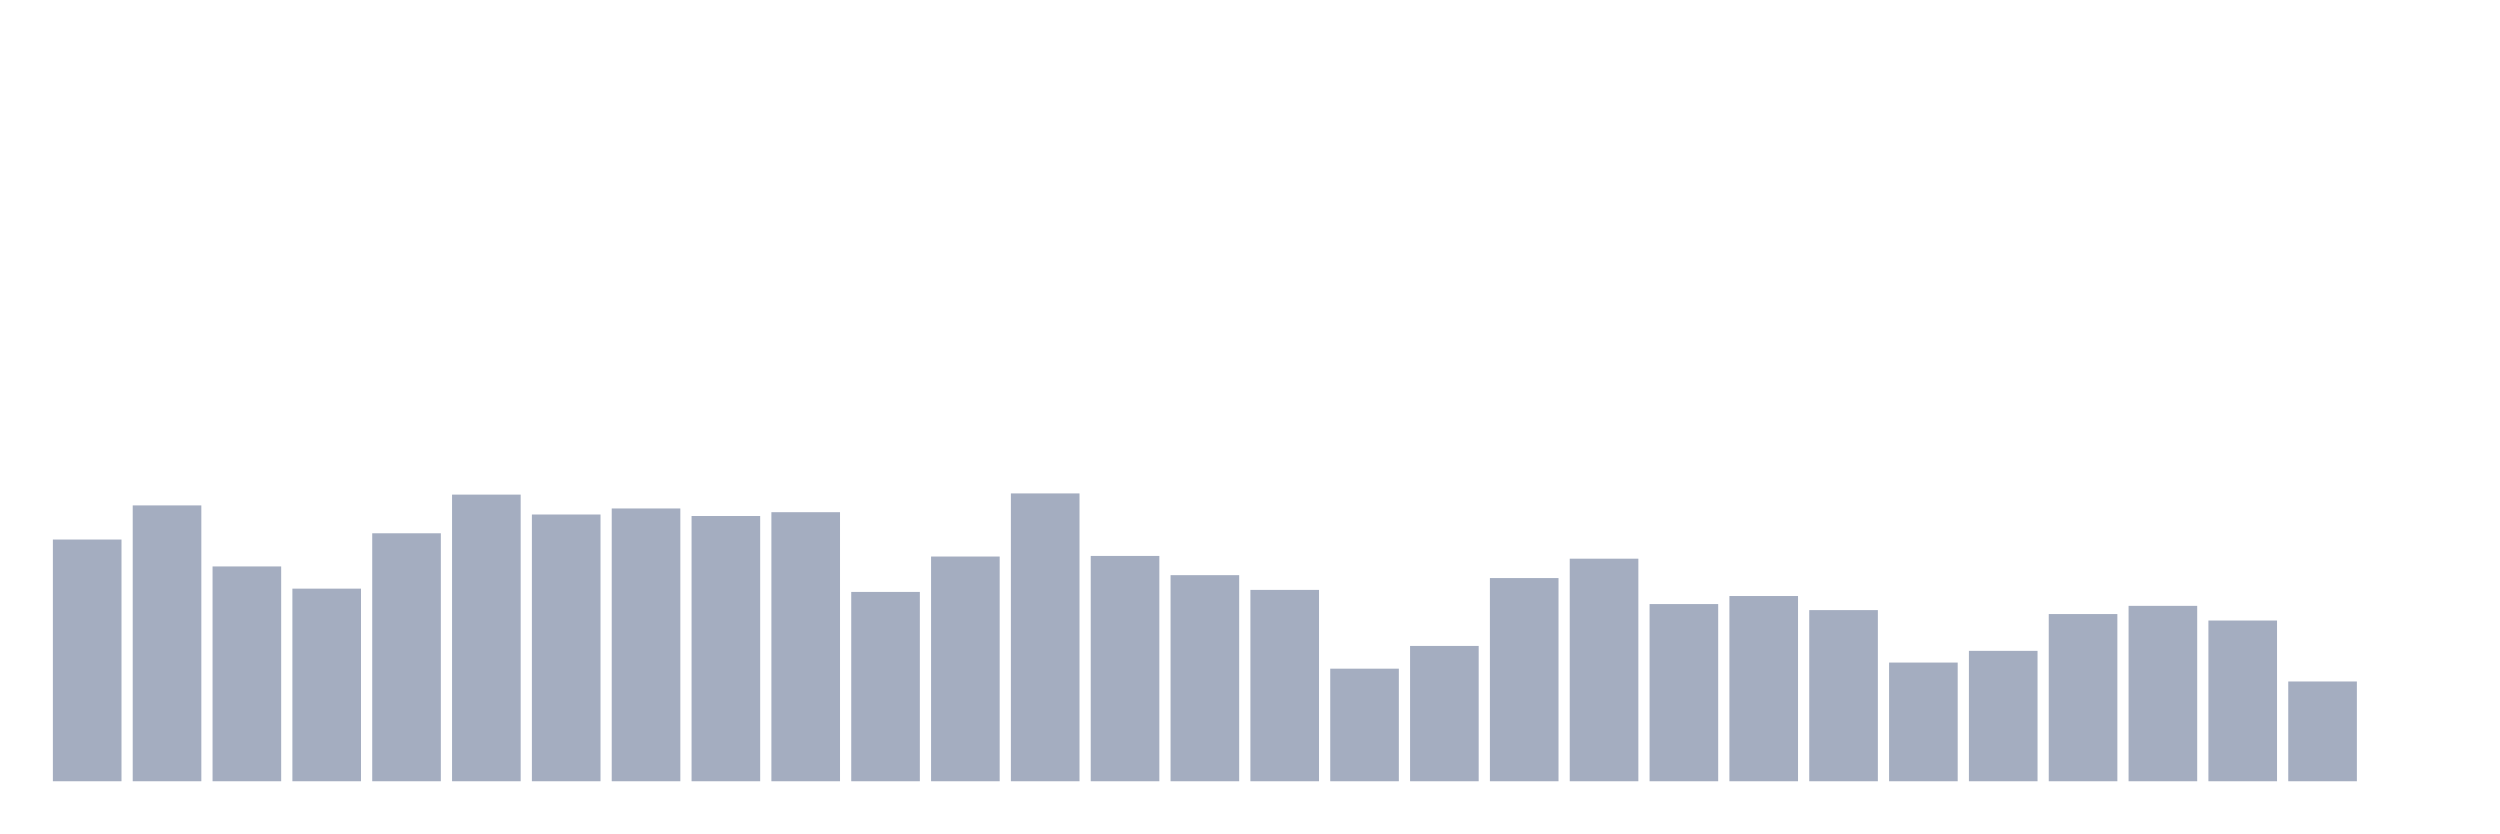
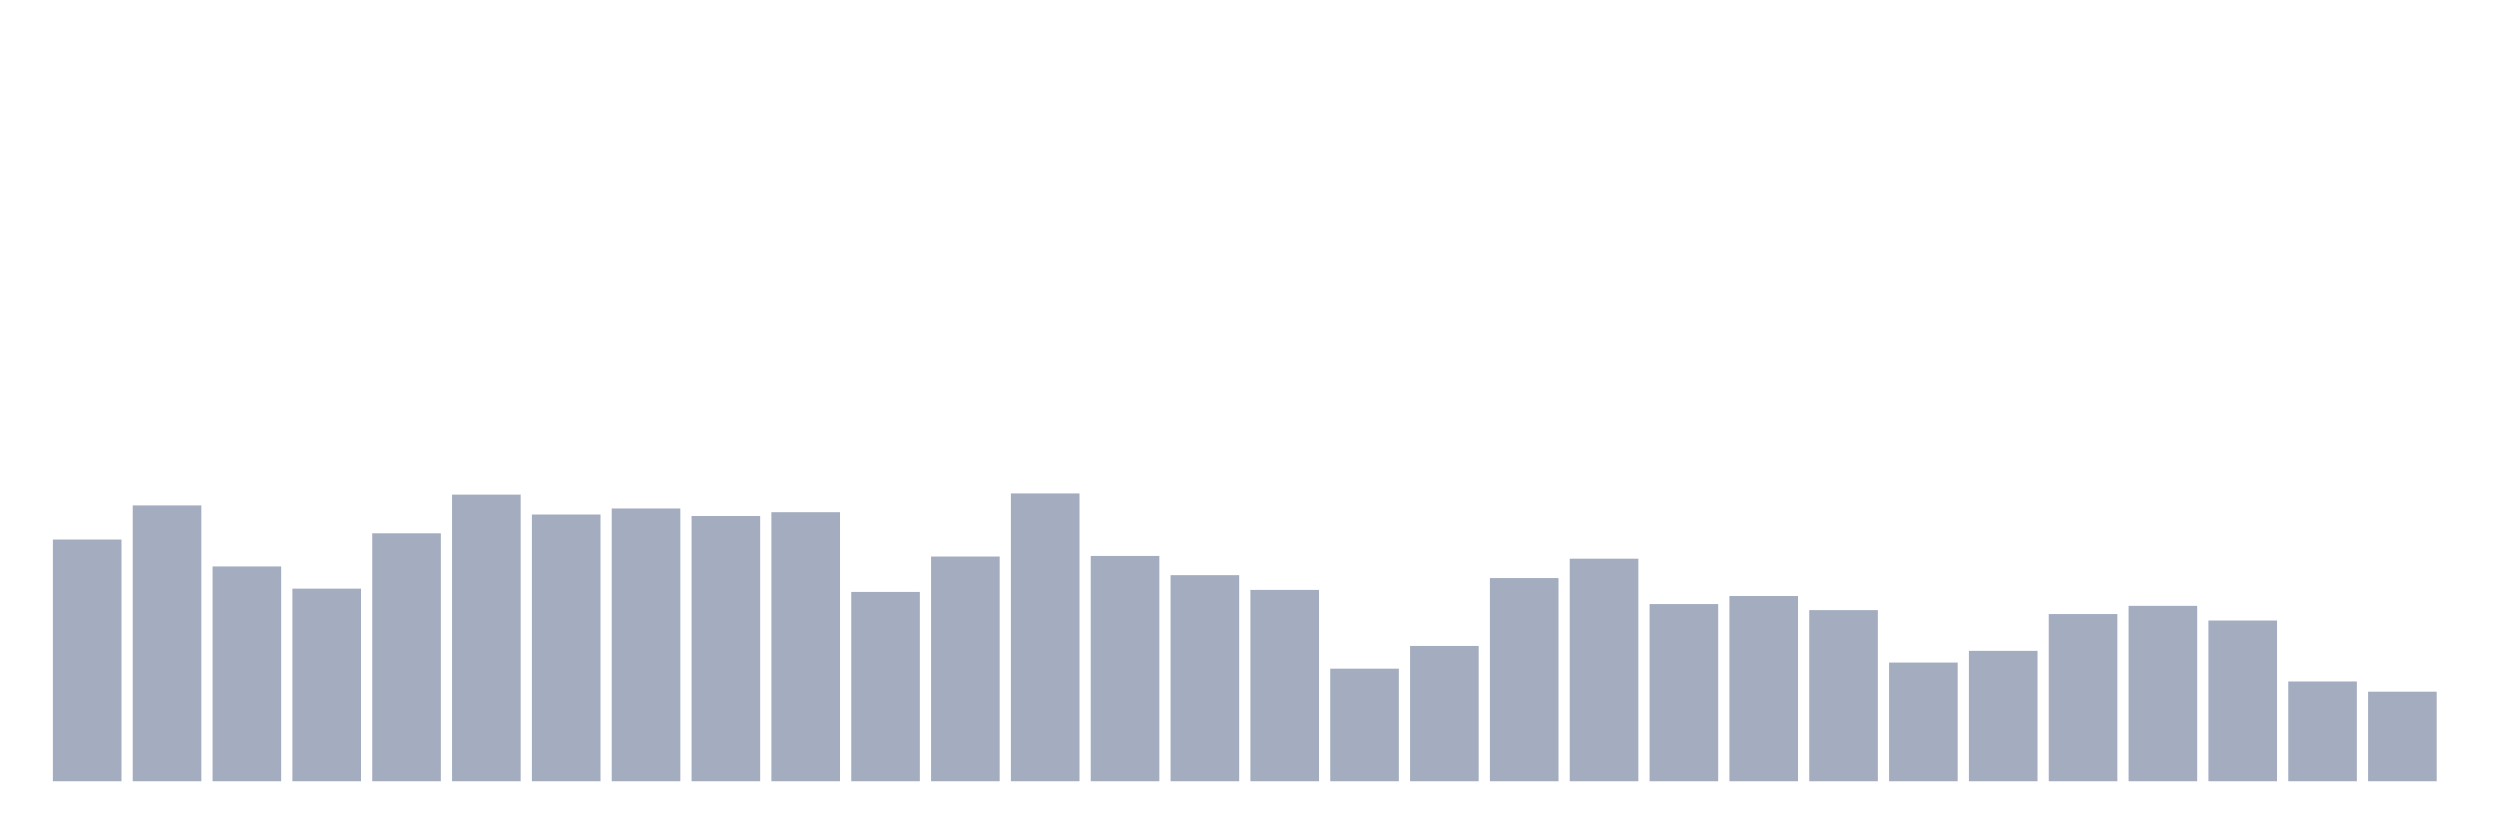
<svg xmlns="http://www.w3.org/2000/svg" viewBox="0 0 480 160">
  <g transform="translate(10,10)">
    <rect class="bar" x="0.153" width="13.175" y="93.592" height="46.408" fill="rgb(164,173,192)" />
    <rect class="bar" x="15.482" width="13.175" y="87.039" height="52.961" fill="rgb(164,173,192)" />
    <rect class="bar" x="30.81" width="13.175" y="98.756" height="41.244" fill="rgb(164,173,192)" />
    <rect class="bar" x="46.138" width="13.175" y="103.019" height="36.981" fill="rgb(164,173,192)" />
    <rect class="bar" x="61.466" width="13.175" y="92.39" height="47.61" fill="rgb(164,173,192)" />
    <rect class="bar" x="76.794" width="13.175" y="84.965" height="55.035" fill="rgb(164,173,192)" />
    <rect class="bar" x="92.123" width="13.175" y="88.785" height="51.215" fill="rgb(164,173,192)" />
    <rect class="bar" x="107.451" width="13.175" y="87.626" height="52.374" fill="rgb(164,173,192)" />
    <rect class="bar" x="122.779" width="13.175" y="89.071" height="50.929" fill="rgb(164,173,192)" />
    <rect class="bar" x="138.107" width="13.175" y="88.341" height="51.659" fill="rgb(164,173,192)" />
    <rect class="bar" x="153.436" width="13.175" y="103.649" height="36.351" fill="rgb(164,173,192)" />
    <rect class="bar" x="168.764" width="13.175" y="96.853" height="43.147" fill="rgb(164,173,192)" />
    <rect class="bar" x="184.092" width="13.175" y="84.736" height="55.264" fill="rgb(164,173,192)" />
    <rect class="bar" x="199.42" width="13.175" y="96.739" height="43.261" fill="rgb(164,173,192)" />
    <rect class="bar" x="214.748" width="13.175" y="100.43" height="39.57" fill="rgb(164,173,192)" />
    <rect class="bar" x="230.077" width="13.175" y="103.262" height="36.738" fill="rgb(164,173,192)" />
    <rect class="bar" x="245.405" width="13.175" y="118.384" height="21.616" fill="rgb(164,173,192)" />
    <rect class="bar" x="260.733" width="13.175" y="114.02" height="25.98" fill="rgb(164,173,192)" />
    <rect class="bar" x="276.061" width="13.175" y="100.988" height="39.012" fill="rgb(164,173,192)" />
    <rect class="bar" x="291.39" width="13.175" y="97.268" height="42.732" fill="rgb(164,173,192)" />
    <rect class="bar" x="306.718" width="13.175" y="105.98" height="34.02" fill="rgb(164,173,192)" />
    <rect class="bar" x="322.046" width="13.175" y="104.435" height="35.565" fill="rgb(164,173,192)" />
    <rect class="bar" x="337.374" width="13.175" y="107.139" height="32.861" fill="rgb(164,173,192)" />
    <rect class="bar" x="352.702" width="13.175" y="117.211" height="22.789" fill="rgb(164,173,192)" />
    <rect class="bar" x="368.031" width="13.175" y="114.965" height="25.035" fill="rgb(164,173,192)" />
    <rect class="bar" x="383.359" width="13.175" y="107.897" height="32.103" fill="rgb(164,173,192)" />
    <rect class="bar" x="398.687" width="13.175" y="106.324" height="33.676" fill="rgb(164,173,192)" />
    <rect class="bar" x="414.015" width="13.175" y="109.142" height="30.858" fill="rgb(164,173,192)" />
    <rect class="bar" x="429.344" width="13.175" y="120.844" height="19.156" fill="rgb(164,173,192)" />
-     <rect class="bar" x="444.672" width="13.175" y="140" height="0" fill="rgb(164,173,192)" />
+     <rect class="bar" x="444.672" width="13.175" y="122.804" height="17.196" fill="rgb(164,173,192)" />
  </g>
</svg>
